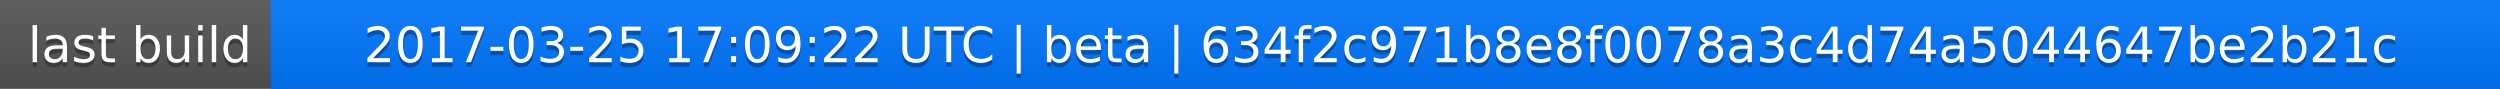
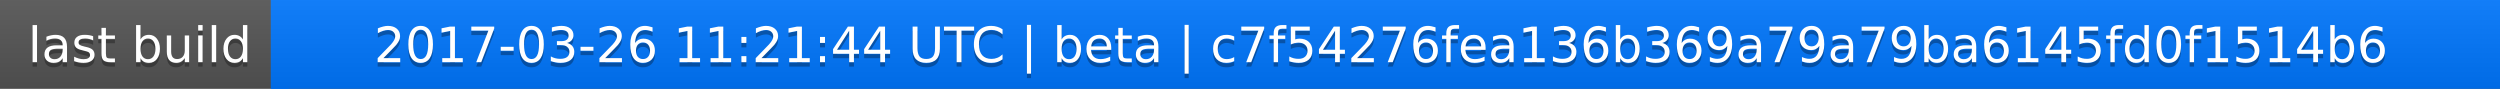
<svg xmlns="http://www.w3.org/2000/svg" width="563" height="20">
  <linearGradient id="a" x2="0" y2="100%">
    <stop offset="0" stop-color="#bbb" stop-opacity=".1" />
    <stop offset="1" stop-opacity=".1" />
  </linearGradient>
  <rect rx="0" width="563" height="20" fill="#555" />
  <rect rx="0" x="61" width="502" height="20" fill="#07f" />
  <path fill="#07f" d="M61 0h4v20h-4z" />
  <rect rx="0" width="563" height="20" fill="url(#a)" />
  <g fill="#fff" text-anchor="middle" font-family="DejaVu Sans,Verdana,Geneva,sans-serif" font-size="11">
    <text x="31.5" y="15" fill="#010101" fill-opacity=".3">last build</text>
    <text x="31.5" y="14">last build</text>
-     <text x="311" y="15" fill="#010101" fill-opacity=".3">2017-03-25 17:09:22 UTC | beta | 634f2c971b8e8f0078a3c4d74a5044647be2b21c</text>
-     <text x="311" y="14">2017-03-25 17:09:22 UTC | beta | 634f2c971b8e8f0078a3c4d74a5044647be2b21c</text>
+     <text x="311" y="15" fill="#010101" fill-opacity=".3">2017-03-26 11:21:44 UTC | beta | c7f54276fea136b369a79a79ba6145fd0f1514b6</text>
+     <text x="311" y="14">2017-03-26 11:21:44 UTC | beta | c7f54276fea136b369a79a79ba6145fd0f1514b6</text>
  </g>
</svg>
